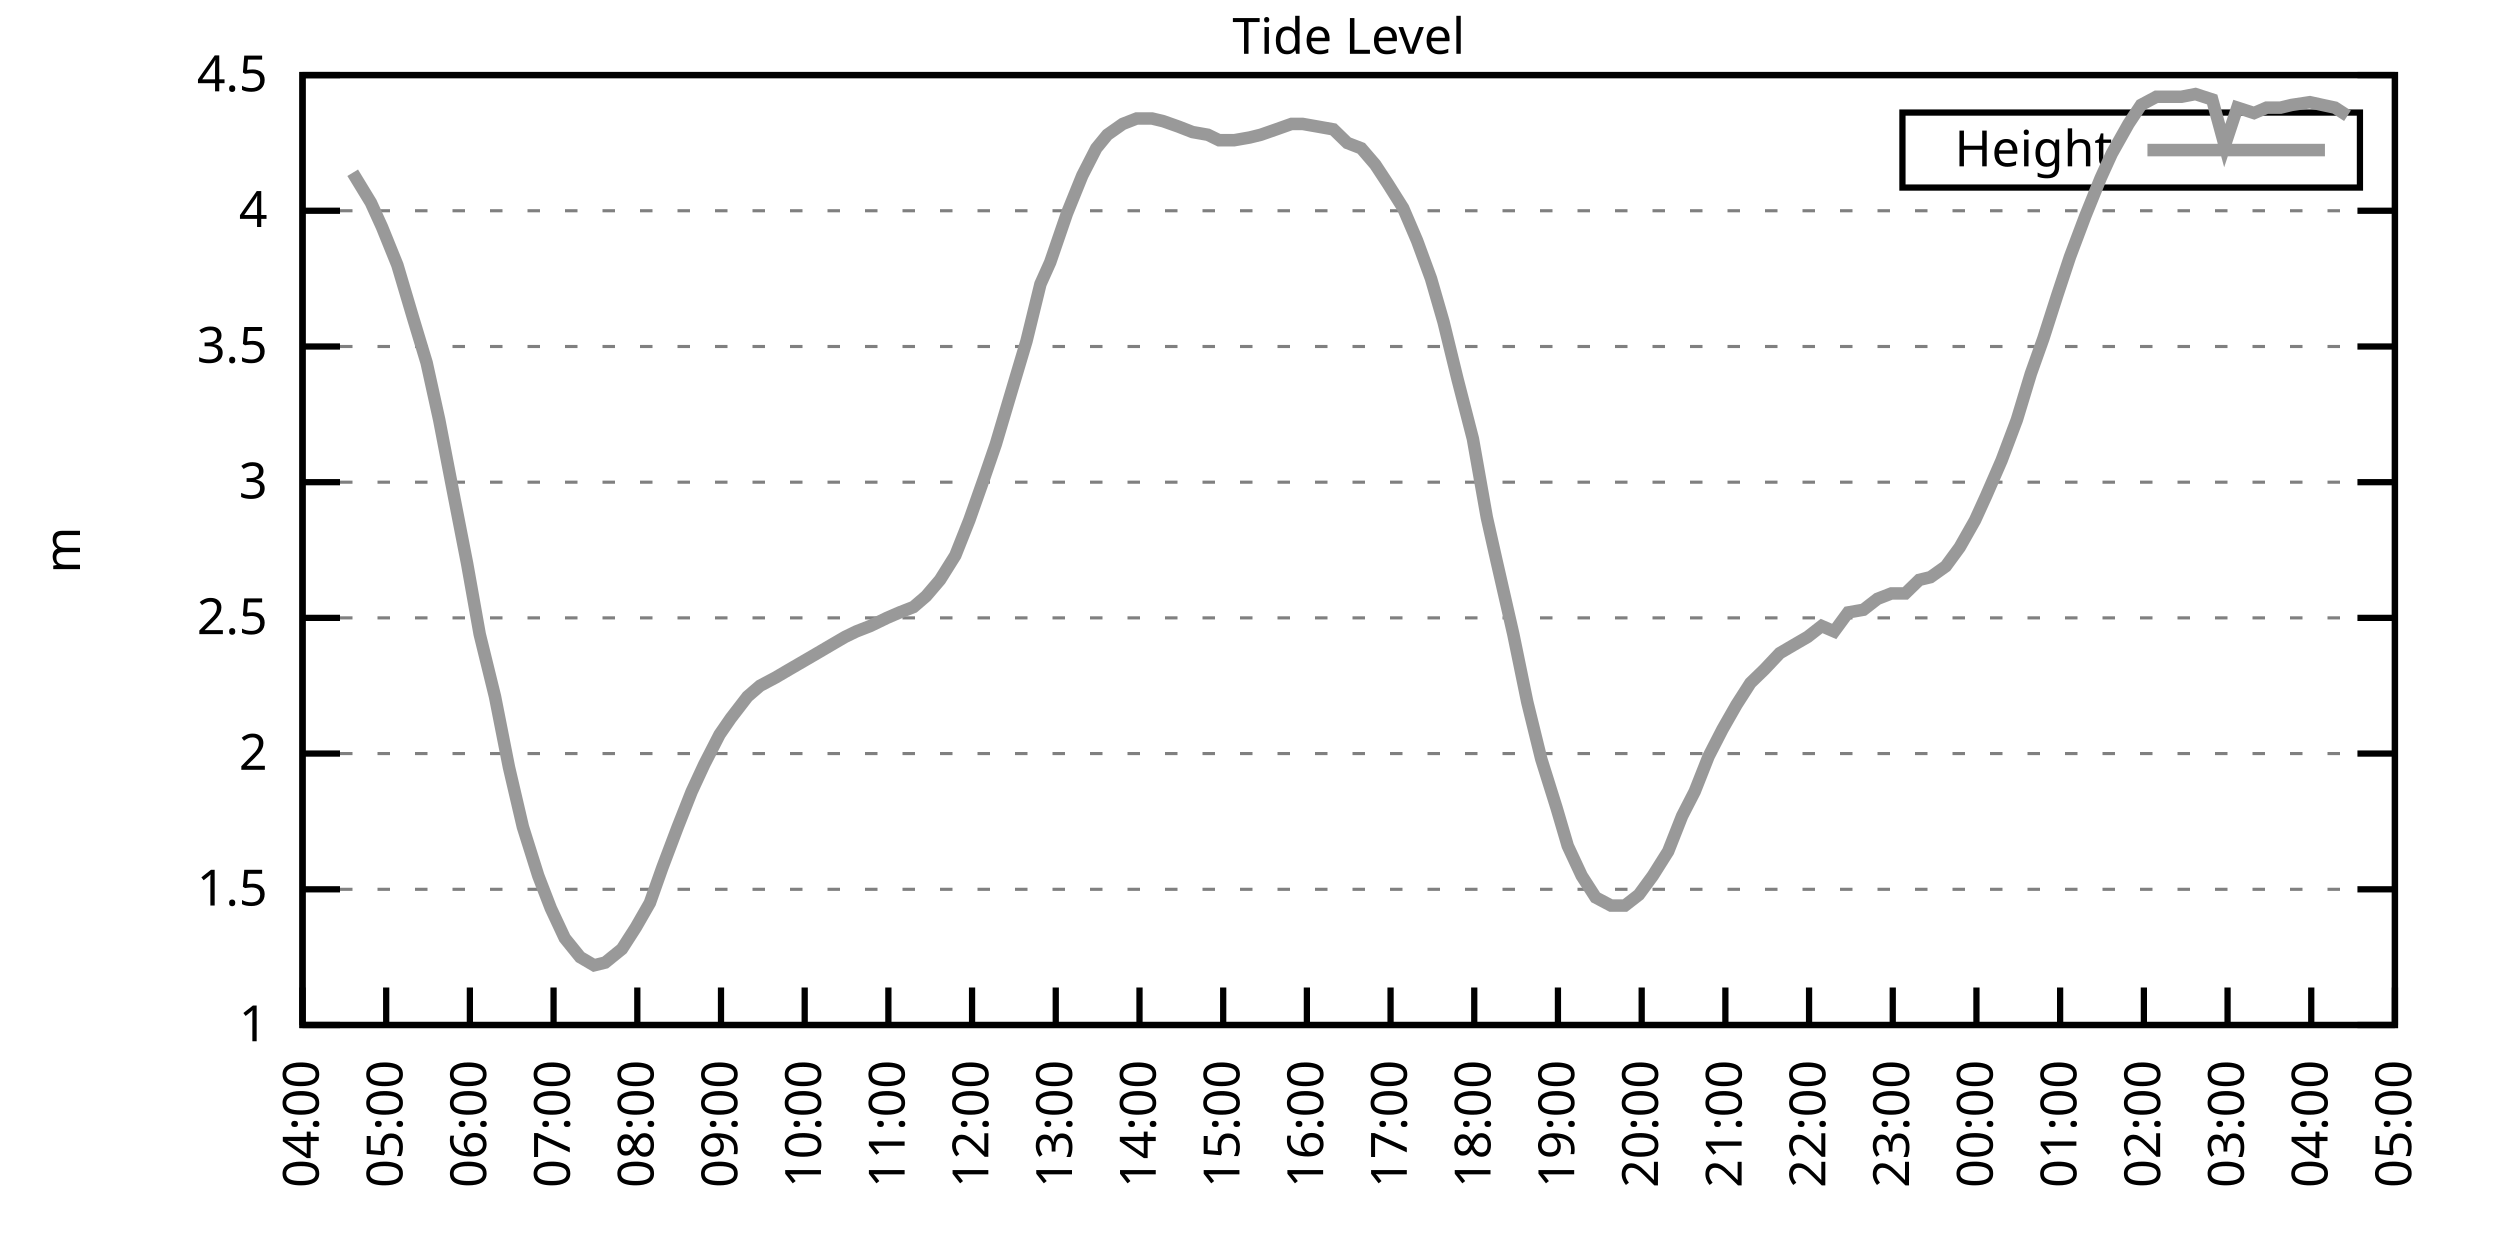
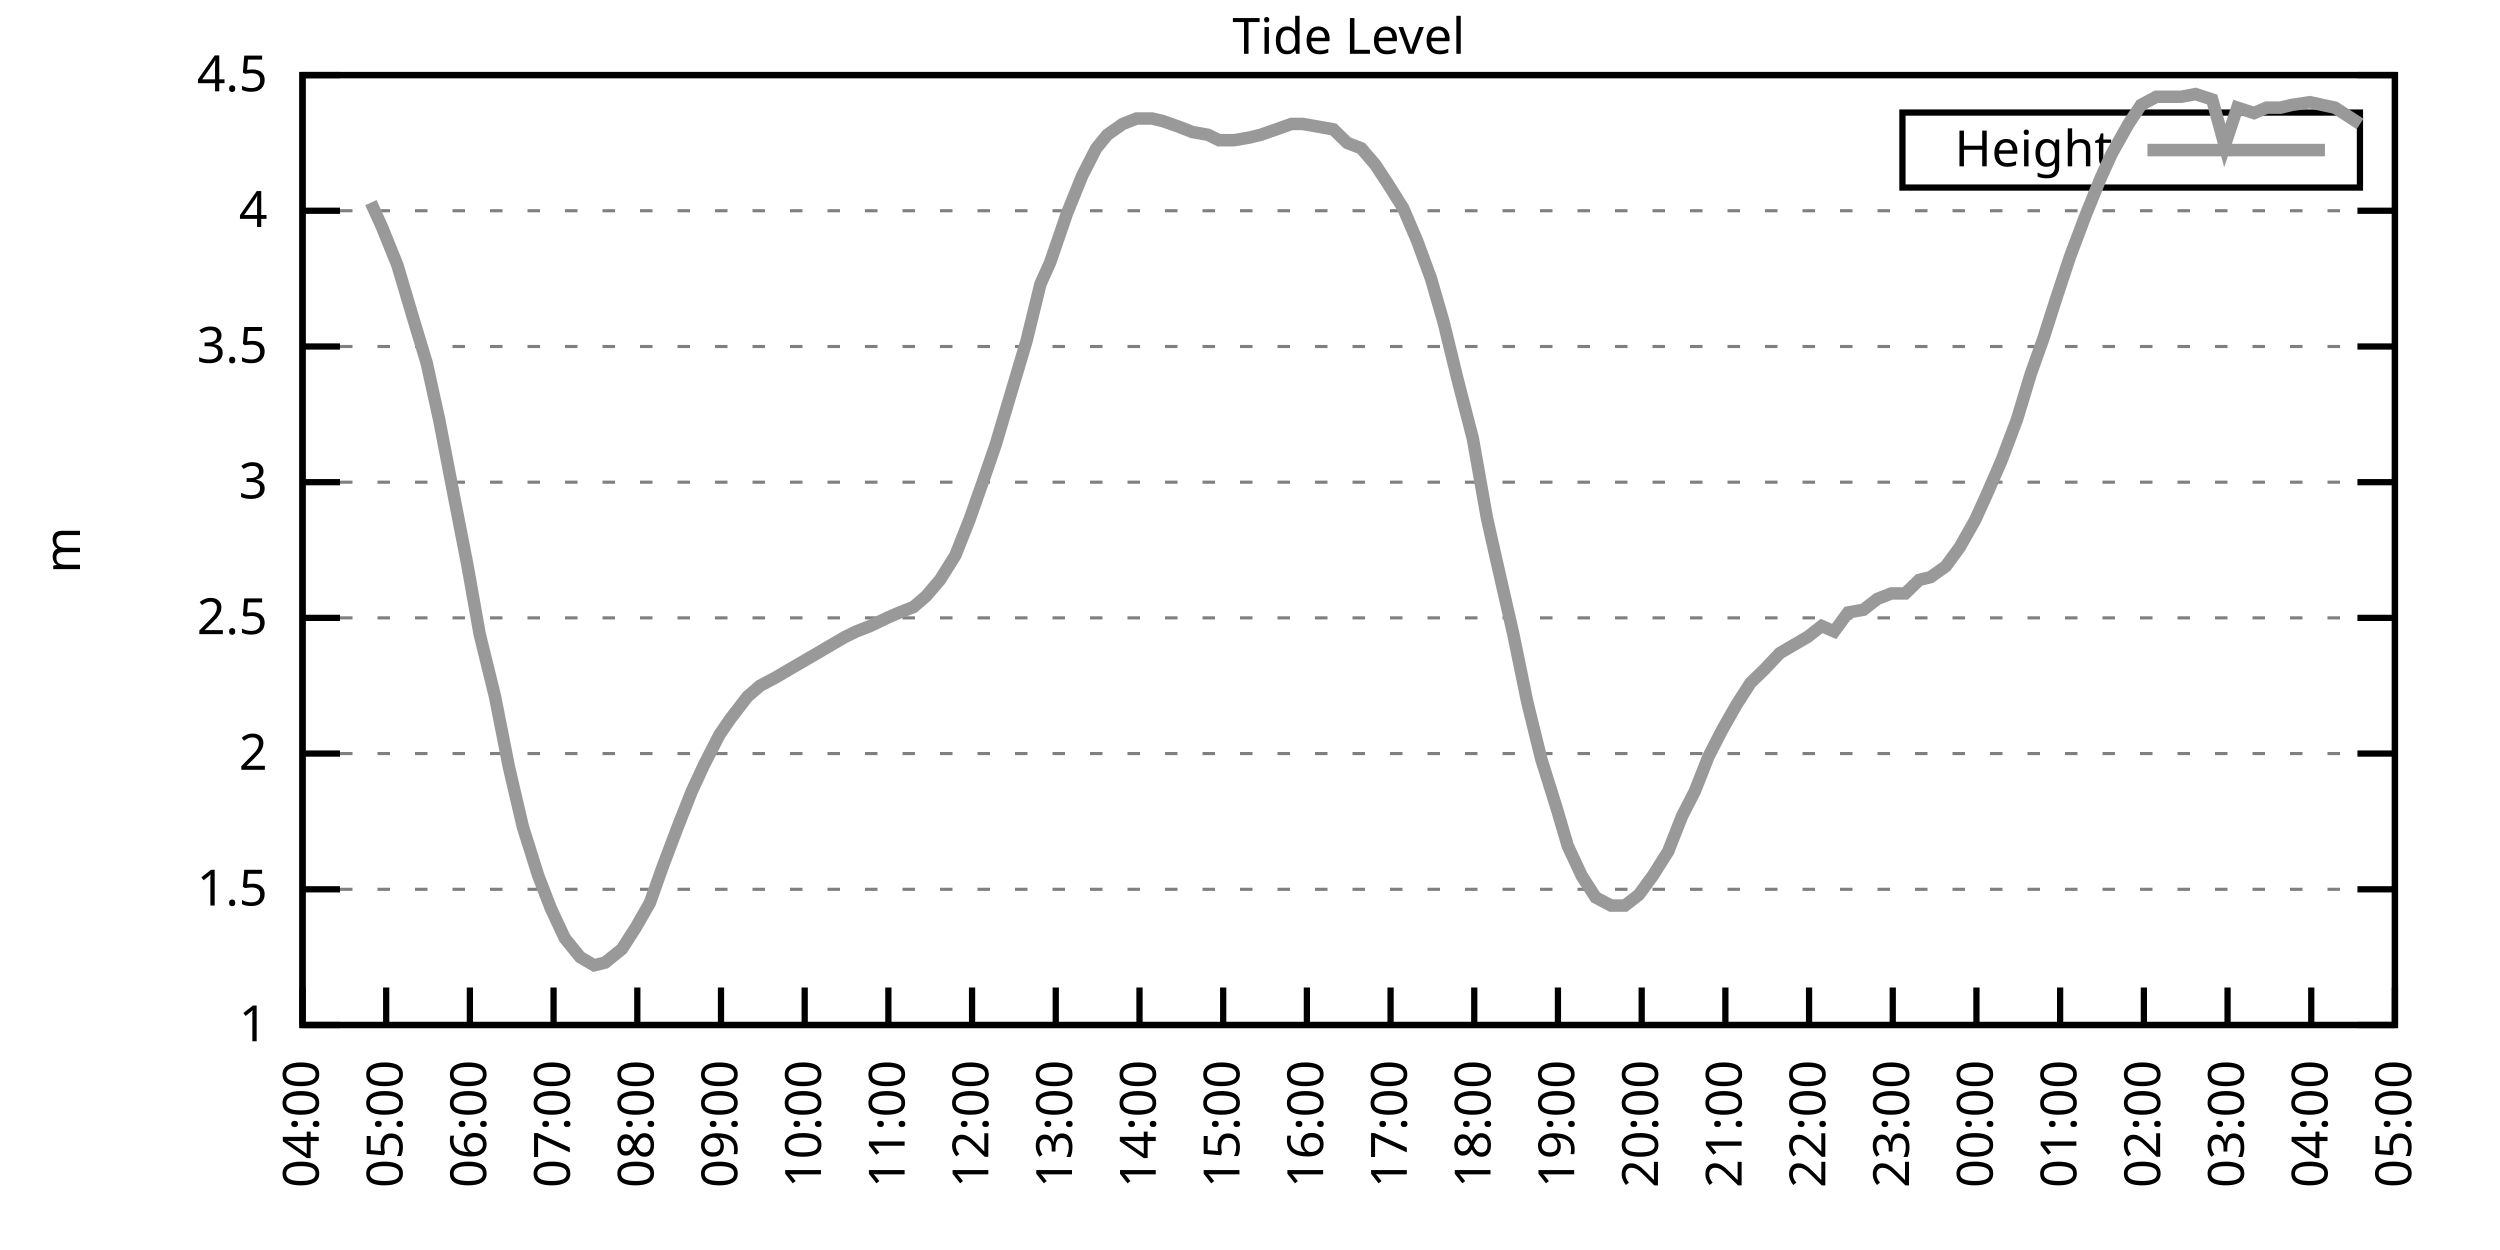
<svg xmlns="http://www.w3.org/2000/svg" xmlns:xlink="http://www.w3.org/1999/xlink" width="400" height="200" viewBox="0 0 400 200">
  <g id="gnuplot_canvas">
    <rect x="0" y="0" width="400" height="200" fill="none" />
    <defs>
      <circle id="gpDot" r="0.5" stroke-width="0.5" stroke="currentColor" />
      <path id="gpPt0" stroke-width="0.333" stroke="currentColor" d="M-1,0 h2 M0,-1 v2" />
      <path id="gpPt1" stroke-width="0.333" stroke="currentColor" d="M-1,-1 L1,1 M1,-1 L-1,1" />
      <path id="gpPt2" stroke-width="0.333" stroke="currentColor" d="M-1,0 L1,0 M0,-1 L0,1 M-1,-1 L1,1 M-1,1 L1,-1" />
      <rect id="gpPt3" stroke-width="0.333" stroke="currentColor" x="-1" y="-1" width="2" height="2" />
      <rect id="gpPt4" stroke-width="0.333" stroke="currentColor" fill="currentColor" x="-1" y="-1" width="2" height="2" />
      <circle id="gpPt5" stroke-width="0.333" stroke="currentColor" cx="0" cy="0" r="1" />
      <use xlink:href="#gpPt5" id="gpPt6" fill="currentColor" stroke="none" />
      <path id="gpPt7" stroke-width="0.333" stroke="currentColor" d="M0,-1.33 L-1.33,0.67 L1.33,0.67 z" />
      <use xlink:href="#gpPt7" id="gpPt8" fill="currentColor" stroke="none" />
      <use xlink:href="#gpPt7" id="gpPt9" stroke="currentColor" transform="rotate(180)" />
      <use xlink:href="#gpPt9" id="gpPt10" fill="currentColor" stroke="none" />
      <use xlink:href="#gpPt3" id="gpPt11" stroke="currentColor" transform="rotate(45)" />
      <use xlink:href="#gpPt11" id="gpPt12" fill="currentColor" stroke="none" />
      <path id="gpPt13" stroke-width="0.333" stroke="currentColor" d="M0,1.330 L1.265,0.411 L0.782,-1.067 L-0.782,-1.076 L-1.265,0.411 z" />
      <use xlink:href="#gpPt13" id="gpPt14" fill="currentColor" stroke="none" />
      <filter id="textbox" filterUnits="objectBoundingBox" x="0" y="0" height="1" width="1">
        <feFlood flood-color="white" flood-opacity="1" result="bgnd" />
        <feComposite in="SourceGraphic" in2="bgnd" operator="atop" />
      </filter>
      <filter id="greybox" filterUnits="objectBoundingBox" x="0" y="0" height="1" width="1">
        <feFlood flood-color="lightgrey" flood-opacity="1" result="grey" />
        <feComposite in="SourceGraphic" in2="grey" operator="atop" />
      </filter>
    </defs>
    <g fill="none" color="white" stroke="currentColor" stroke-width="1.00" stroke-linecap="butt" stroke-linejoin="miter">
</g>
    <g fill="none" color="black" stroke="currentColor" stroke-width="1.00" stroke-linecap="butt" stroke-linejoin="miter">
      <g stroke="none" shape-rendering="crispEdges">
        <polygon fill="rgb(255, 255, 255)" points="48.40,164.00 383.18,164.00 383.18,12.02 48.40,12.02 " />
      </g>
    </g>
    <g fill="none" color="black" stroke="currentColor" stroke-width="1.00" stroke-linecap="butt" stroke-linejoin="miter">
</g>
    <g fill="none" color="black" stroke="black" stroke-width="0.50" stroke-linecap="butt" stroke-linejoin="miter">
</g>
    <g fill="none" color="gray" stroke="currentColor" stroke-width="0.50" stroke-linecap="butt" stroke-linejoin="miter">
      <path stroke="gray" stroke-dasharray="2,4" class="gridline" d="M48.40,164.00 L383.19,164.00  " />
    </g>
    <g fill="none" color="gray" stroke="gray" stroke-width="1.00" stroke-linecap="butt" stroke-linejoin="miter">
</g>
    <g fill="none" color="black" stroke="currentColor" stroke-width="1.00" stroke-linecap="butt" stroke-linejoin="miter">
      <path stroke="black" d="M48.40,164.00 L54.40,164.00 M383.19,164.00 L377.19,164.00  " />
      <g transform="translate(42.80,166.60)" stroke="none" fill="black" font-family="Sans" font-size="8.00" text-anchor="end">
        <text>
          <tspan font-family="Sans"> 1</tspan>
        </text>
      </g>
    </g>
    <g fill="none" color="black" stroke="currentColor" stroke-width="1.00" stroke-linecap="butt" stroke-linejoin="miter">
</g>
    <g fill="none" color="black" stroke="black" stroke-width="0.50" stroke-linecap="butt" stroke-linejoin="miter">
</g>
    <g fill="none" color="gray" stroke="currentColor" stroke-width="0.50" stroke-linecap="butt" stroke-linejoin="miter">
      <path stroke="gray" stroke-dasharray="2,4" class="gridline" d="M48.40,142.29 L383.19,142.29  " />
    </g>
    <g fill="none" color="gray" stroke="gray" stroke-width="1.00" stroke-linecap="butt" stroke-linejoin="miter">
</g>
    <g fill="none" color="black" stroke="currentColor" stroke-width="1.00" stroke-linecap="butt" stroke-linejoin="miter">
      <path stroke="black" d="M48.40,142.29 L54.40,142.29 M383.19,142.29 L377.19,142.29  " />
      <g transform="translate(42.80,144.89)" stroke="none" fill="black" font-family="Sans" font-size="8.00" text-anchor="end">
        <text>
          <tspan font-family="Sans"> 1.5</tspan>
        </text>
      </g>
    </g>
    <g fill="none" color="black" stroke="currentColor" stroke-width="1.00" stroke-linecap="butt" stroke-linejoin="miter">
</g>
    <g fill="none" color="black" stroke="black" stroke-width="0.50" stroke-linecap="butt" stroke-linejoin="miter">
</g>
    <g fill="none" color="gray" stroke="currentColor" stroke-width="0.50" stroke-linecap="butt" stroke-linejoin="miter">
      <path stroke="gray" stroke-dasharray="2,4" class="gridline" d="M48.40,120.57 L383.19,120.57  " />
    </g>
    <g fill="none" color="gray" stroke="gray" stroke-width="1.00" stroke-linecap="butt" stroke-linejoin="miter">
</g>
    <g fill="none" color="black" stroke="currentColor" stroke-width="1.00" stroke-linecap="butt" stroke-linejoin="miter">
      <path stroke="black" d="M48.40,120.57 L54.40,120.57 M383.19,120.57 L377.19,120.57  " />
      <g transform="translate(42.80,123.17)" stroke="none" fill="black" font-family="Sans" font-size="8.00" text-anchor="end">
        <text>
          <tspan font-family="Sans"> 2</tspan>
        </text>
      </g>
    </g>
    <g fill="none" color="black" stroke="currentColor" stroke-width="1.00" stroke-linecap="butt" stroke-linejoin="miter">
</g>
    <g fill="none" color="black" stroke="black" stroke-width="0.50" stroke-linecap="butt" stroke-linejoin="miter">
</g>
    <g fill="none" color="gray" stroke="currentColor" stroke-width="0.50" stroke-linecap="butt" stroke-linejoin="miter">
      <path stroke="gray" stroke-dasharray="2,4" class="gridline" d="M48.40,98.86 L383.19,98.86  " />
    </g>
    <g fill="none" color="gray" stroke="gray" stroke-width="1.00" stroke-linecap="butt" stroke-linejoin="miter">
</g>
    <g fill="none" color="black" stroke="currentColor" stroke-width="1.00" stroke-linecap="butt" stroke-linejoin="miter">
      <path stroke="black" d="M48.40,98.86 L54.40,98.86 M383.19,98.86 L377.19,98.86  " />
      <g transform="translate(42.80,101.46)" stroke="none" fill="black" font-family="Sans" font-size="8.00" text-anchor="end">
        <text>
          <tspan font-family="Sans"> 2.5</tspan>
        </text>
      </g>
    </g>
    <g fill="none" color="black" stroke="currentColor" stroke-width="1.00" stroke-linecap="butt" stroke-linejoin="miter">
</g>
    <g fill="none" color="black" stroke="black" stroke-width="0.50" stroke-linecap="butt" stroke-linejoin="miter">
</g>
    <g fill="none" color="gray" stroke="currentColor" stroke-width="0.50" stroke-linecap="butt" stroke-linejoin="miter">
      <path stroke="gray" stroke-dasharray="2,4" class="gridline" d="M48.40,77.15 L383.19,77.15  " />
    </g>
    <g fill="none" color="gray" stroke="gray" stroke-width="1.00" stroke-linecap="butt" stroke-linejoin="miter">
</g>
    <g fill="none" color="black" stroke="currentColor" stroke-width="1.00" stroke-linecap="butt" stroke-linejoin="miter">
      <path stroke="black" d="M48.40,77.15 L54.40,77.15 M383.19,77.15 L377.19,77.15  " />
      <g transform="translate(42.80,79.75)" stroke="none" fill="black" font-family="Sans" font-size="8.00" text-anchor="end">
        <text>
          <tspan font-family="Sans"> 3</tspan>
        </text>
      </g>
    </g>
    <g fill="none" color="black" stroke="currentColor" stroke-width="1.00" stroke-linecap="butt" stroke-linejoin="miter">
</g>
    <g fill="none" color="black" stroke="black" stroke-width="0.50" stroke-linecap="butt" stroke-linejoin="miter">
</g>
    <g fill="none" color="gray" stroke="currentColor" stroke-width="0.50" stroke-linecap="butt" stroke-linejoin="miter">
      <path stroke="gray" stroke-dasharray="2,4" class="gridline" d="M48.40,55.44 L383.19,55.44  " />
    </g>
    <g fill="none" color="gray" stroke="gray" stroke-width="1.00" stroke-linecap="butt" stroke-linejoin="miter">
</g>
    <g fill="none" color="black" stroke="currentColor" stroke-width="1.00" stroke-linecap="butt" stroke-linejoin="miter">
      <path stroke="black" d="M48.40,55.44 L54.40,55.44 M383.19,55.44 L377.19,55.44  " />
      <g transform="translate(42.80,58.04)" stroke="none" fill="black" font-family="Sans" font-size="8.00" text-anchor="end">
        <text>
          <tspan font-family="Sans"> 3.5</tspan>
        </text>
      </g>
    </g>
    <g fill="none" color="black" stroke="currentColor" stroke-width="1.00" stroke-linecap="butt" stroke-linejoin="miter">
</g>
    <g fill="none" color="black" stroke="black" stroke-width="0.50" stroke-linecap="butt" stroke-linejoin="miter">
</g>
    <g fill="none" color="gray" stroke="currentColor" stroke-width="0.50" stroke-linecap="butt" stroke-linejoin="miter">
      <path stroke="gray" stroke-dasharray="2,4" class="gridline" d="M48.40,33.72 L383.19,33.72  " />
    </g>
    <g fill="none" color="gray" stroke="gray" stroke-width="1.00" stroke-linecap="butt" stroke-linejoin="miter">
</g>
    <g fill="none" color="black" stroke="currentColor" stroke-width="1.00" stroke-linecap="butt" stroke-linejoin="miter">
      <path stroke="black" d="M48.40,33.72 L54.40,33.72 M383.19,33.72 L377.19,33.72  " />
      <g transform="translate(42.80,36.32)" stroke="none" fill="black" font-family="Sans" font-size="8.00" text-anchor="end">
        <text>
          <tspan font-family="Sans"> 4</tspan>
        </text>
      </g>
    </g>
    <g fill="none" color="black" stroke="currentColor" stroke-width="1.00" stroke-linecap="butt" stroke-linejoin="miter">
</g>
    <g fill="none" color="black" stroke="black" stroke-width="0.50" stroke-linecap="butt" stroke-linejoin="miter">
</g>
    <g fill="none" color="gray" stroke="currentColor" stroke-width="0.50" stroke-linecap="butt" stroke-linejoin="miter">
      <path stroke="gray" stroke-dasharray="2,4" class="gridline" d="M48.40,12.01 L383.19,12.01  " />
    </g>
    <g fill="none" color="gray" stroke="gray" stroke-width="1.00" stroke-linecap="butt" stroke-linejoin="miter">
</g>
    <g fill="none" color="black" stroke="currentColor" stroke-width="1.00" stroke-linecap="butt" stroke-linejoin="miter">
      <path stroke="black" d="M48.40,12.01 L54.40,12.01 M383.19,12.01 L377.19,12.01  " />
      <g transform="translate(42.80,14.61)" stroke="none" fill="black" font-family="Sans" font-size="8.00" text-anchor="end">
        <text>
          <tspan font-family="Sans"> 4.5</tspan>
        </text>
      </g>
    </g>
    <g fill="none" color="black" stroke="currentColor" stroke-width="1.00" stroke-linecap="butt" stroke-linejoin="miter">
      <path stroke="black" d="M48.40,164.00 L48.40,158.00  " />
      <g transform="translate(51.00,169.60) rotate(270.00)" stroke="none" fill="black" font-family="Sans" font-size="8.00" text-anchor="end">
        <text>
          <tspan font-family="Sans">04:00</tspan>
        </text>
      </g>
    </g>
    <g fill="none" color="black" stroke="currentColor" stroke-width="1.00" stroke-linecap="butt" stroke-linejoin="miter">
      <path stroke="black" d="M61.79,164.00 L61.79,158.00  " />
      <g transform="translate(64.39,169.60) rotate(270.00)" stroke="none" fill="black" font-family="Sans" font-size="8.00" text-anchor="end">
        <text>
          <tspan font-family="Sans">05:00</tspan>
        </text>
      </g>
    </g>
    <g fill="none" color="black" stroke="currentColor" stroke-width="1.00" stroke-linecap="butt" stroke-linejoin="miter">
      <path stroke="black" d="M75.18,164.00 L75.18,158.00  " />
      <g transform="translate(77.78,169.60) rotate(270.00)" stroke="none" fill="black" font-family="Sans" font-size="8.00" text-anchor="end">
        <text>
          <tspan font-family="Sans">06:00</tspan>
        </text>
      </g>
    </g>
    <g fill="none" color="black" stroke="currentColor" stroke-width="1.00" stroke-linecap="butt" stroke-linejoin="miter">
      <path stroke="black" d="M88.57,164.00 L88.57,158.00  " />
      <g transform="translate(91.17,169.60) rotate(270.00)" stroke="none" fill="black" font-family="Sans" font-size="8.00" text-anchor="end">
        <text>
          <tspan font-family="Sans">07:00</tspan>
        </text>
      </g>
    </g>
    <g fill="none" color="black" stroke="currentColor" stroke-width="1.00" stroke-linecap="butt" stroke-linejoin="miter">
      <path stroke="black" d="M101.97,164.00 L101.97,158.00  " />
      <g transform="translate(104.57,169.60) rotate(270.00)" stroke="none" fill="black" font-family="Sans" font-size="8.00" text-anchor="end">
        <text>
          <tspan font-family="Sans">08:00</tspan>
        </text>
      </g>
    </g>
    <g fill="none" color="black" stroke="currentColor" stroke-width="1.00" stroke-linecap="butt" stroke-linejoin="miter">
      <path stroke="black" d="M115.36,164.00 L115.36,158.00  " />
      <g transform="translate(117.96,169.60) rotate(270.00)" stroke="none" fill="black" font-family="Sans" font-size="8.00" text-anchor="end">
        <text>
          <tspan font-family="Sans">09:00</tspan>
        </text>
      </g>
    </g>
    <g fill="none" color="black" stroke="currentColor" stroke-width="1.00" stroke-linecap="butt" stroke-linejoin="miter">
      <path stroke="black" d="M128.75,164.00 L128.75,158.00  " />
      <g transform="translate(131.35,169.60) rotate(270.00)" stroke="none" fill="black" font-family="Sans" font-size="8.00" text-anchor="end">
        <text>
          <tspan font-family="Sans">10:00</tspan>
        </text>
      </g>
    </g>
    <g fill="none" color="black" stroke="currentColor" stroke-width="1.00" stroke-linecap="butt" stroke-linejoin="miter">
      <path stroke="black" d="M142.14,164.00 L142.14,158.00  " />
      <g transform="translate(144.74,169.60) rotate(270.00)" stroke="none" fill="black" font-family="Sans" font-size="8.00" text-anchor="end">
        <text>
          <tspan font-family="Sans">11:00</tspan>
        </text>
      </g>
    </g>
    <g fill="none" color="black" stroke="currentColor" stroke-width="1.00" stroke-linecap="butt" stroke-linejoin="miter">
      <path stroke="black" d="M155.53,164.00 L155.53,158.00  " />
      <g transform="translate(158.13,169.60) rotate(270.00)" stroke="none" fill="black" font-family="Sans" font-size="8.00" text-anchor="end">
        <text>
          <tspan font-family="Sans">12:00</tspan>
        </text>
      </g>
    </g>
    <g fill="none" color="black" stroke="currentColor" stroke-width="1.00" stroke-linecap="butt" stroke-linejoin="miter">
      <path stroke="black" d="M168.92,164.00 L168.92,158.00  " />
      <g transform="translate(171.52,169.60) rotate(270.00)" stroke="none" fill="black" font-family="Sans" font-size="8.00" text-anchor="end">
        <text>
          <tspan font-family="Sans">13:00</tspan>
        </text>
      </g>
    </g>
    <g fill="none" color="black" stroke="currentColor" stroke-width="1.00" stroke-linecap="butt" stroke-linejoin="miter">
      <path stroke="black" d="M182.32,164.00 L182.32,158.00  " />
      <g transform="translate(184.92,169.60) rotate(270.00)" stroke="none" fill="black" font-family="Sans" font-size="8.00" text-anchor="end">
        <text>
          <tspan font-family="Sans">14:00</tspan>
        </text>
      </g>
    </g>
    <g fill="none" color="black" stroke="currentColor" stroke-width="1.00" stroke-linecap="butt" stroke-linejoin="miter">
      <path stroke="black" d="M195.71,164.00 L195.71,158.00  " />
      <g transform="translate(198.31,169.60) rotate(270.00)" stroke="none" fill="black" font-family="Sans" font-size="8.00" text-anchor="end">
        <text>
          <tspan font-family="Sans">15:00</tspan>
        </text>
      </g>
    </g>
    <g fill="none" color="black" stroke="currentColor" stroke-width="1.00" stroke-linecap="butt" stroke-linejoin="miter">
      <path stroke="black" d="M209.10,164.00 L209.10,158.00  " />
      <g transform="translate(211.70,169.60) rotate(270.00)" stroke="none" fill="black" font-family="Sans" font-size="8.00" text-anchor="end">
        <text>
          <tspan font-family="Sans">16:00</tspan>
        </text>
      </g>
    </g>
    <g fill="none" color="black" stroke="currentColor" stroke-width="1.00" stroke-linecap="butt" stroke-linejoin="miter">
      <path stroke="black" d="M222.49,164.00 L222.49,158.00  " />
      <g transform="translate(225.09,169.60) rotate(270.00)" stroke="none" fill="black" font-family="Sans" font-size="8.00" text-anchor="end">
        <text>
          <tspan font-family="Sans">17:00</tspan>
        </text>
      </g>
    </g>
    <g fill="none" color="black" stroke="currentColor" stroke-width="1.00" stroke-linecap="butt" stroke-linejoin="miter">
      <path stroke="black" d="M235.88,164.00 L235.88,158.00  " />
      <g transform="translate(238.48,169.60) rotate(270.00)" stroke="none" fill="black" font-family="Sans" font-size="8.00" text-anchor="end">
        <text>
          <tspan font-family="Sans">18:00</tspan>
        </text>
      </g>
    </g>
    <g fill="none" color="black" stroke="currentColor" stroke-width="1.00" stroke-linecap="butt" stroke-linejoin="miter">
      <path stroke="black" d="M249.27,164.00 L249.27,158.00  " />
      <g transform="translate(251.87,169.60) rotate(270.00)" stroke="none" fill="black" font-family="Sans" font-size="8.00" text-anchor="end">
        <text>
          <tspan font-family="Sans">19:00</tspan>
        </text>
      </g>
    </g>
    <g fill="none" color="black" stroke="currentColor" stroke-width="1.00" stroke-linecap="butt" stroke-linejoin="miter">
      <path stroke="black" d="M262.67,164.00 L262.67,158.00  " />
      <g transform="translate(265.27,169.60) rotate(270.00)" stroke="none" fill="black" font-family="Sans" font-size="8.00" text-anchor="end">
        <text>
          <tspan font-family="Sans">20:00</tspan>
        </text>
      </g>
    </g>
    <g fill="none" color="black" stroke="currentColor" stroke-width="1.00" stroke-linecap="butt" stroke-linejoin="miter">
      <path stroke="black" d="M276.06,164.00 L276.06,158.00  " />
      <g transform="translate(278.66,169.60) rotate(270.00)" stroke="none" fill="black" font-family="Sans" font-size="8.00" text-anchor="end">
        <text>
          <tspan font-family="Sans">21:00</tspan>
        </text>
      </g>
    </g>
    <g fill="none" color="black" stroke="currentColor" stroke-width="1.00" stroke-linecap="butt" stroke-linejoin="miter">
      <path stroke="black" d="M289.45,164.00 L289.45,158.00  " />
      <g transform="translate(292.05,169.60) rotate(270.00)" stroke="none" fill="black" font-family="Sans" font-size="8.00" text-anchor="end">
        <text>
          <tspan font-family="Sans">22:00</tspan>
        </text>
      </g>
    </g>
    <g fill="none" color="black" stroke="currentColor" stroke-width="1.00" stroke-linecap="butt" stroke-linejoin="miter">
      <path stroke="black" d="M302.84,164.00 L302.84,158.00  " />
      <g transform="translate(305.44,169.60) rotate(270.00)" stroke="none" fill="black" font-family="Sans" font-size="8.00" text-anchor="end">
        <text>
          <tspan font-family="Sans">23:00</tspan>
        </text>
      </g>
    </g>
    <g fill="none" color="black" stroke="currentColor" stroke-width="1.00" stroke-linecap="butt" stroke-linejoin="miter">
      <path stroke="black" d="M316.23,164.00 L316.23,158.00  " />
      <g transform="translate(318.83,169.60) rotate(270.00)" stroke="none" fill="black" font-family="Sans" font-size="8.00" text-anchor="end">
        <text>
          <tspan font-family="Sans">00:00</tspan>
        </text>
      </g>
    </g>
    <g fill="none" color="black" stroke="currentColor" stroke-width="1.00" stroke-linecap="butt" stroke-linejoin="miter">
      <path stroke="black" d="M329.62,164.00 L329.62,158.00  " />
      <g transform="translate(332.22,169.60) rotate(270.00)" stroke="none" fill="black" font-family="Sans" font-size="8.00" text-anchor="end">
        <text>
          <tspan font-family="Sans">01:00</tspan>
        </text>
      </g>
    </g>
    <g fill="none" color="black" stroke="currentColor" stroke-width="1.00" stroke-linecap="butt" stroke-linejoin="miter">
      <path stroke="black" d="M343.02,164.00 L343.02,158.00  " />
      <g transform="translate(345.62,169.60) rotate(270.00)" stroke="none" fill="black" font-family="Sans" font-size="8.00" text-anchor="end">
        <text>
          <tspan font-family="Sans">02:00</tspan>
        </text>
      </g>
    </g>
    <g fill="none" color="black" stroke="currentColor" stroke-width="1.00" stroke-linecap="butt" stroke-linejoin="miter">
      <path stroke="black" d="M356.41,164.00 L356.41,158.00  " />
      <g transform="translate(359.01,169.60) rotate(270.00)" stroke="none" fill="black" font-family="Sans" font-size="8.00" text-anchor="end">
        <text>
          <tspan font-family="Sans">03:00</tspan>
        </text>
      </g>
    </g>
    <g fill="none" color="black" stroke="currentColor" stroke-width="1.00" stroke-linecap="butt" stroke-linejoin="miter">
      <path stroke="black" d="M369.80,164.00 L369.80,158.00  " />
      <g transform="translate(372.40,169.60) rotate(270.00)" stroke="none" fill="black" font-family="Sans" font-size="8.00" text-anchor="end">
        <text>
          <tspan font-family="Sans">04:00</tspan>
        </text>
      </g>
    </g>
    <g fill="none" color="black" stroke="currentColor" stroke-width="1.00" stroke-linecap="butt" stroke-linejoin="miter">
      <path stroke="black" d="M383.19,164.00 L383.19,158.00  " />
      <g transform="translate(385.79,169.60) rotate(270.00)" stroke="none" fill="black" font-family="Sans" font-size="8.00" text-anchor="end">
        <text>
          <tspan font-family="Sans">05:00</tspan>
        </text>
      </g>
    </g>
    <g fill="none" color="black" stroke="currentColor" stroke-width="1.00" stroke-linecap="butt" stroke-linejoin="miter">
</g>
    <g fill="none" color="black" stroke="currentColor" stroke-width="1.00" stroke-linecap="butt" stroke-linejoin="miter">
      <path stroke="black" d="M48.40,12.01 L48.40,164.00 L383.19,164.00 L383.19,12.01 L48.40,12.01 Z  " />
    </g>
    <g fill="none" color="black" stroke="currentColor" stroke-width="1.00" stroke-linecap="butt" stroke-linejoin="miter">
</g>
    <g fill="none" color="black" stroke="currentColor" stroke-width="1.00" stroke-linecap="butt" stroke-linejoin="miter">
      <path stroke="black" d="M304.39,30.01 L304.39,18.01 L377.59,18.01 L377.59,30.01 L304.39,30.01 Z  " />
    </g>
    <g id="Tide_level_plot_1">
      <g fill="none" color="white" stroke="black" stroke-width="2.00" stroke-linecap="butt" stroke-linejoin="miter">
</g>
      <g fill="none" color="black" stroke="currentColor" stroke-width="2.00" stroke-linecap="butt" stroke-linejoin="miter">
        <g transform="translate(337.99,26.61)" stroke="none" fill="black" font-family="Sans" font-size="8.00" text-anchor="end">
          <text>
            <tspan font-family="Sans">Height</tspan>
          </text>
        </g>
      </g>
      <g fill="none" color="black" stroke="currentColor" stroke-width="2.00" stroke-linecap="butt" stroke-linejoin="miter">
-         <path stroke="rgb(153, 153, 153)" d="M343.59,24.01 L371.99,24.01 M56.43,27.64 L59.34,32.42 L61.12,36.33 L63.58,42.41 L66.03,50.66 L68.26,58.04   L70.27,67.16 L72.28,77.58 L74.74,90.18 L76.75,101.47 L79.20,111.45 L81.43,122.75 L83.66,132.30 L86.12,140.12   L88.13,145.33 L90.36,150.10 L92.82,153.14 L95.05,154.45 L96.83,154.01 L99.51,151.84 L101.74,148.37 L103.98,144.46   L105.98,138.81 L108.44,132.30 L110.67,126.65 L112.68,122.31 L115.13,117.53 L116.92,114.93 L119.60,111.45 L121.61,109.72   L124.06,108.42 L126.29,107.11 L128.53,105.81 L130.76,104.51 L132.99,103.20 L135.22,101.90 L137.01,101.03 L139.24,100.16   L141.92,98.86 L143.93,97.99 L146.16,97.12 L148.17,95.39 L150.40,92.78 L152.85,88.87 L155.09,83.23 L157.54,76.28   L159.33,71.07 L161.78,62.82 L164.24,54.57 L166.47,45.45 L168.03,41.97 L170.71,34.16 L173.17,28.08 L175.40,23.73   L177.18,21.56 L179.64,19.83 L181.87,18.96 L184.32,18.96 L186.11,19.39 L188.57,20.26 L190.80,21.13 L193.25,21.56   L195.04,22.43 L197.49,22.43 L199.95,22.00 L201.73,21.56 L204.19,20.70 L206.64,19.83 L208.43,19.83 L210.88,20.26   L213.34,20.70 L215.57,22.87 L217.80,23.73 L220.04,26.34 L222.04,29.38 L224.50,33.29 L226.73,38.50 L228.96,44.58   L230.97,51.53 L233.20,60.65 L235.66,70.20 L237.89,82.79 L239.45,89.74 L242.13,101.47 L244.36,112.32 L246.60,121.44   L249.05,129.26 L250.84,135.34 L253.07,140.12 L255.30,143.59 L257.76,144.89 L259.99,144.89 L262.22,143.16 L264.45,140.12   L266.91,136.21 L269.14,130.56 L271.15,126.65 L273.38,121.01 L275.61,116.67 L277.84,112.76 L280.07,109.28 L282.31,107.11   L284.76,104.51 L286.99,103.20 L289.23,101.90 L291.46,100.16 L293.47,101.03 L295.70,97.99 L298.15,97.56 L300.39,95.82   L302.62,94.95 L304.85,94.95 L307.08,92.78 L308.87,92.35 L311.32,90.61 L313.55,87.57 L316.01,83.23 L317.79,79.32   L320.25,73.67 L322.70,67.16 L324.94,59.78 L326.95,54.13 L329.18,47.18 L331.19,41.11 L333.64,34.59 L336.10,28.51   L337.88,24.60 L340.56,19.83 L342.57,16.79 L345.02,15.48 L347.03,15.48 L349.04,15.48 L351.27,15.05 L353.95,15.92   L355.96,23.30 L357.97,17.22 L360.65,18.09 L362.66,17.22 L364.89,17.22 L366.67,16.79 L369.58,16.35 L371.58,16.79   L373.59,17.22 L375.60,18.52  " />
+         <path stroke="rgb(153, 153, 153)" d="M343.59,24.01 L371.99,24.01 M59.34,32.42 L61.12,36.33 L63.58,42.41 L66.03,50.66 L68.26,58.04 L70.27,67.16   L72.28,77.58 L74.74,90.18 L76.75,101.47 L79.20,111.45 L81.43,122.75 L83.66,132.30 L86.12,140.12 L88.13,145.33   L90.36,150.10 L92.82,153.14 L95.05,154.45 L96.83,154.01 L99.51,151.84 L101.74,148.37 L103.98,144.46 L105.98,138.81   L108.44,132.30 L110.67,126.65 L112.68,122.31 L115.13,117.53 L116.92,114.93 L119.60,111.45 L121.61,109.72 L124.06,108.42   L126.29,107.11 L128.53,105.81 L130.76,104.51 L132.99,103.20 L135.22,101.90 L137.01,101.03 L139.24,100.16 L141.92,98.86   L143.93,97.99 L146.16,97.12 L148.17,95.39 L150.40,92.78 L152.85,88.87 L155.09,83.23 L157.54,76.28 L159.33,71.07   L161.78,62.82 L164.24,54.57 L166.47,45.45 L168.03,41.97 L170.71,34.16 L173.17,28.08 L175.40,23.73 L177.18,21.56   L179.64,19.83 L181.87,18.96 L184.32,18.96 L186.11,19.39 L188.57,20.26 L190.80,21.13 L193.25,21.56 L195.04,22.43   L197.49,22.43 L199.95,22.00 L201.73,21.56 L204.19,20.70 L206.64,19.83 L208.43,19.83 L210.88,20.26 L213.34,20.70   L215.57,22.87 L217.80,23.73 L220.04,26.34 L222.04,29.38 L224.50,33.29 L226.73,38.50 L228.96,44.58 L230.97,51.53   L233.20,60.65 L235.66,70.20 L237.89,82.79 L239.45,89.74 L242.13,101.47 L244.36,112.32 L246.60,121.44 L249.05,129.26   L250.84,135.34 L253.07,140.12 L255.30,143.59 L257.76,144.89 L259.99,144.89 L262.22,143.16 L264.45,140.12 L266.91,136.21   L269.14,130.56 L271.15,126.65 L273.38,121.01 L275.61,116.67 L277.84,112.76 L280.07,109.28 L282.31,107.11 L284.76,104.51   L286.99,103.20 L289.23,101.90 L291.46,100.16 L293.47,101.03 L295.70,97.99 L298.15,97.56 L300.39,95.82 L302.62,94.95   L304.85,94.95 L307.08,92.78 L308.87,92.35 L311.32,90.61 L313.55,87.57 L316.01,83.23 L317.79,79.32 L320.25,73.67   L322.70,67.16 L324.94,59.78 L326.95,54.13 L329.18,47.18 L331.19,41.11 L333.64,34.59 L336.10,28.51 L337.88,24.60   L340.56,19.83 L342.57,16.79 L345.02,15.48 L347.03,15.48 L349.04,15.48 L351.27,15.05 L353.95,15.92 L355.96,23.30   L357.97,17.22 L360.65,18.09 L362.66,17.22 L364.89,17.22 L366.67,16.79 L369.58,16.35 L371.58,16.79 L373.59,17.22   L375.60,18.52 L377.61,19.83  " />
      </g>
    </g>
    <g fill="none" color="black" stroke="currentColor" stroke-width="2.00" stroke-linecap="butt" stroke-linejoin="miter">
</g>
    <g fill="none" color="black" stroke="black" stroke-width="1.00" stroke-linecap="butt" stroke-linejoin="miter">
</g>
    <g fill="none" color="black" stroke="currentColor" stroke-width="1.00" stroke-linecap="butt" stroke-linejoin="miter">
      <path stroke="black" d="M48.40,12.01 L48.40,164.00 L383.19,164.00 L383.19,12.01 L48.40,12.01 Z  " />
      <g transform="translate(12.80,88.01) rotate(270.00)" stroke="none" fill="black" font-family="Sans" font-size="8.00" text-anchor="middle">
        <text>
          <tspan font-family="Sans">m</tspan>
        </text>
      </g>
    </g>
    <g fill="none" color="black" stroke="currentColor" stroke-width="1.00" stroke-linecap="butt" stroke-linejoin="miter">
</g>
    <g fill="none" color="black" stroke="currentColor" stroke-width="1.00" stroke-linecap="butt" stroke-linejoin="miter">
      <g transform="translate(215.79,8.61)" stroke="none" fill="black" font-family="Sans" font-size="8.00" text-anchor="middle">
        <text>
          <tspan font-family="Sans">Tide Level</tspan>
        </text>
      </g>
    </g>
    <g fill="none" color="black" stroke="currentColor" stroke-width="1.00" stroke-linecap="butt" stroke-linejoin="miter">
</g>
  </g>
</svg>
